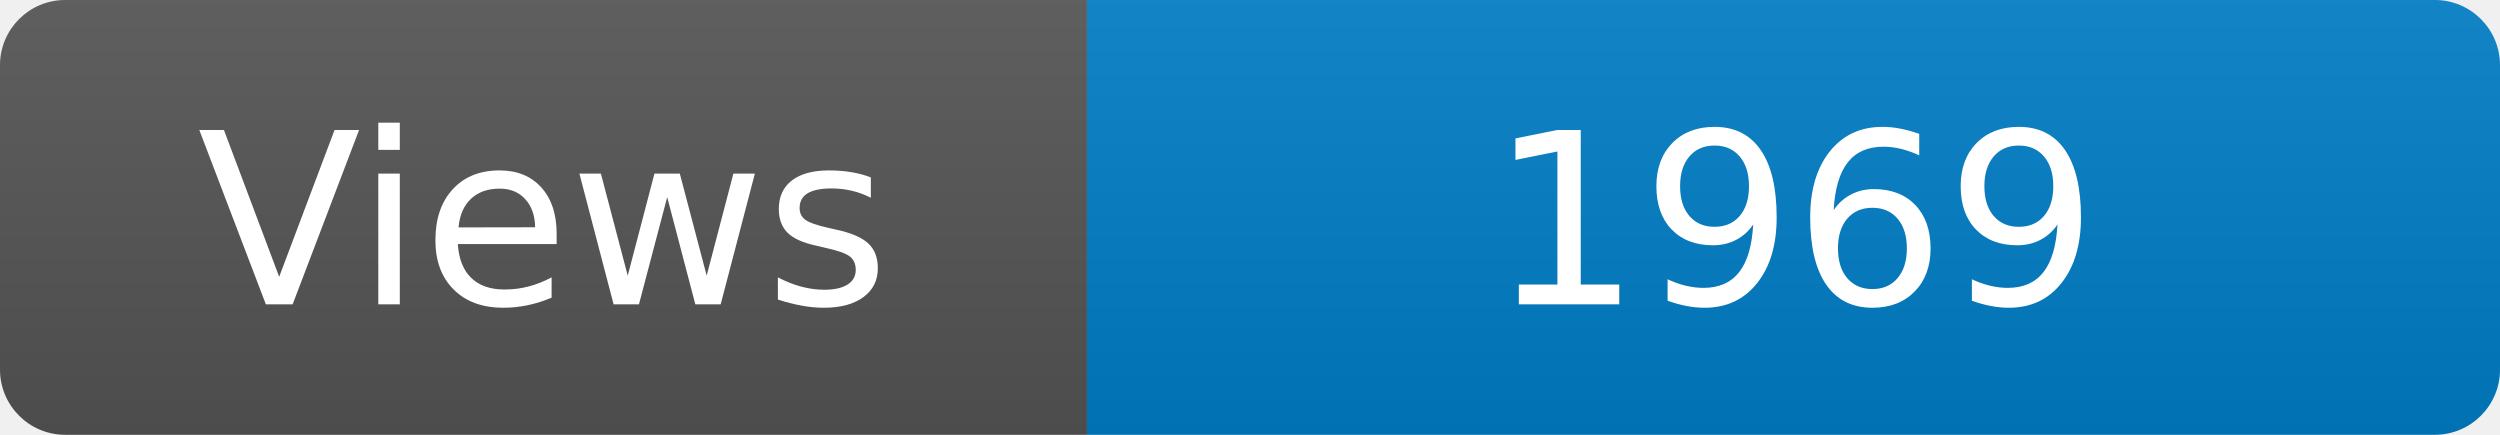
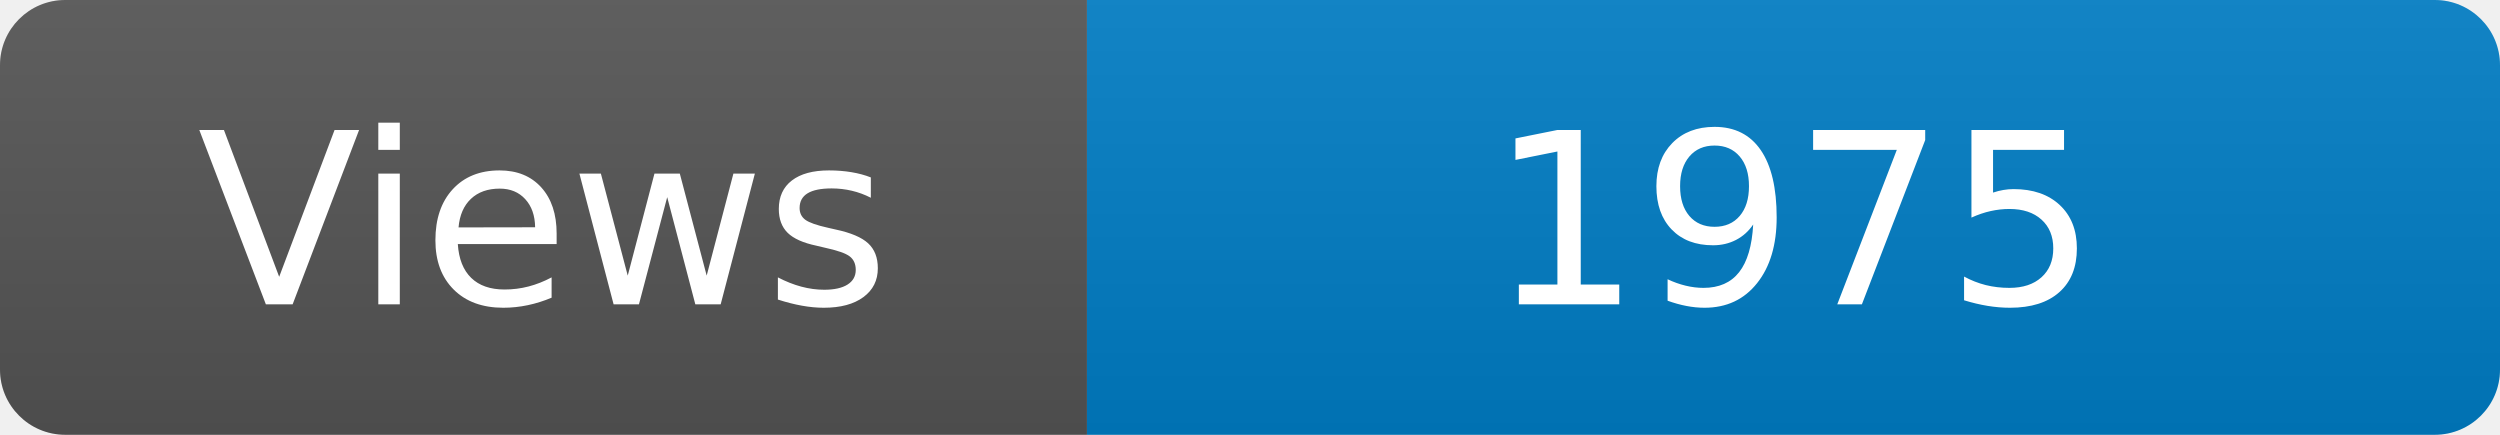
<svg xmlns="http://www.w3.org/2000/svg" width="115" height="20" role="img" aria-label="Maintained?: yes">
  <linearGradient id="s" x2="0" y2="100%">
    <stop offset="0" stop-color="#bbb" stop-opacity=".1" />
    <stop offset="1" stop-opacity=".1" />
  </linearGradient>
  <clipPath id="r">
    <rect width="115" height="20" rx="3" fill="#fff" />
  </clipPath>
  <g clip-path="url(#r)">
    <rect width="50" height="20" fill="#555" />
    <rect x="50" width="160" height="20" fill="#007ec6" />
    <rect width="115" height="20" fill="url(#s)" />
  </g>
  <g fill="#fff" text-anchor="middle" font-family="Verdana,Geneva,DejaVu Sans,sans-serif" font-size="110">
    <text x="250" y="140" transform="scale(.1)" fill="#fff">Views</text>
-     <text x="825" y="140" transform="scale(.1)" fill="#fff">1969</text>
+     <text x="825" y="140" transform="scale(.1)" fill="#fff">1975</text>
  </g>
</svg>
